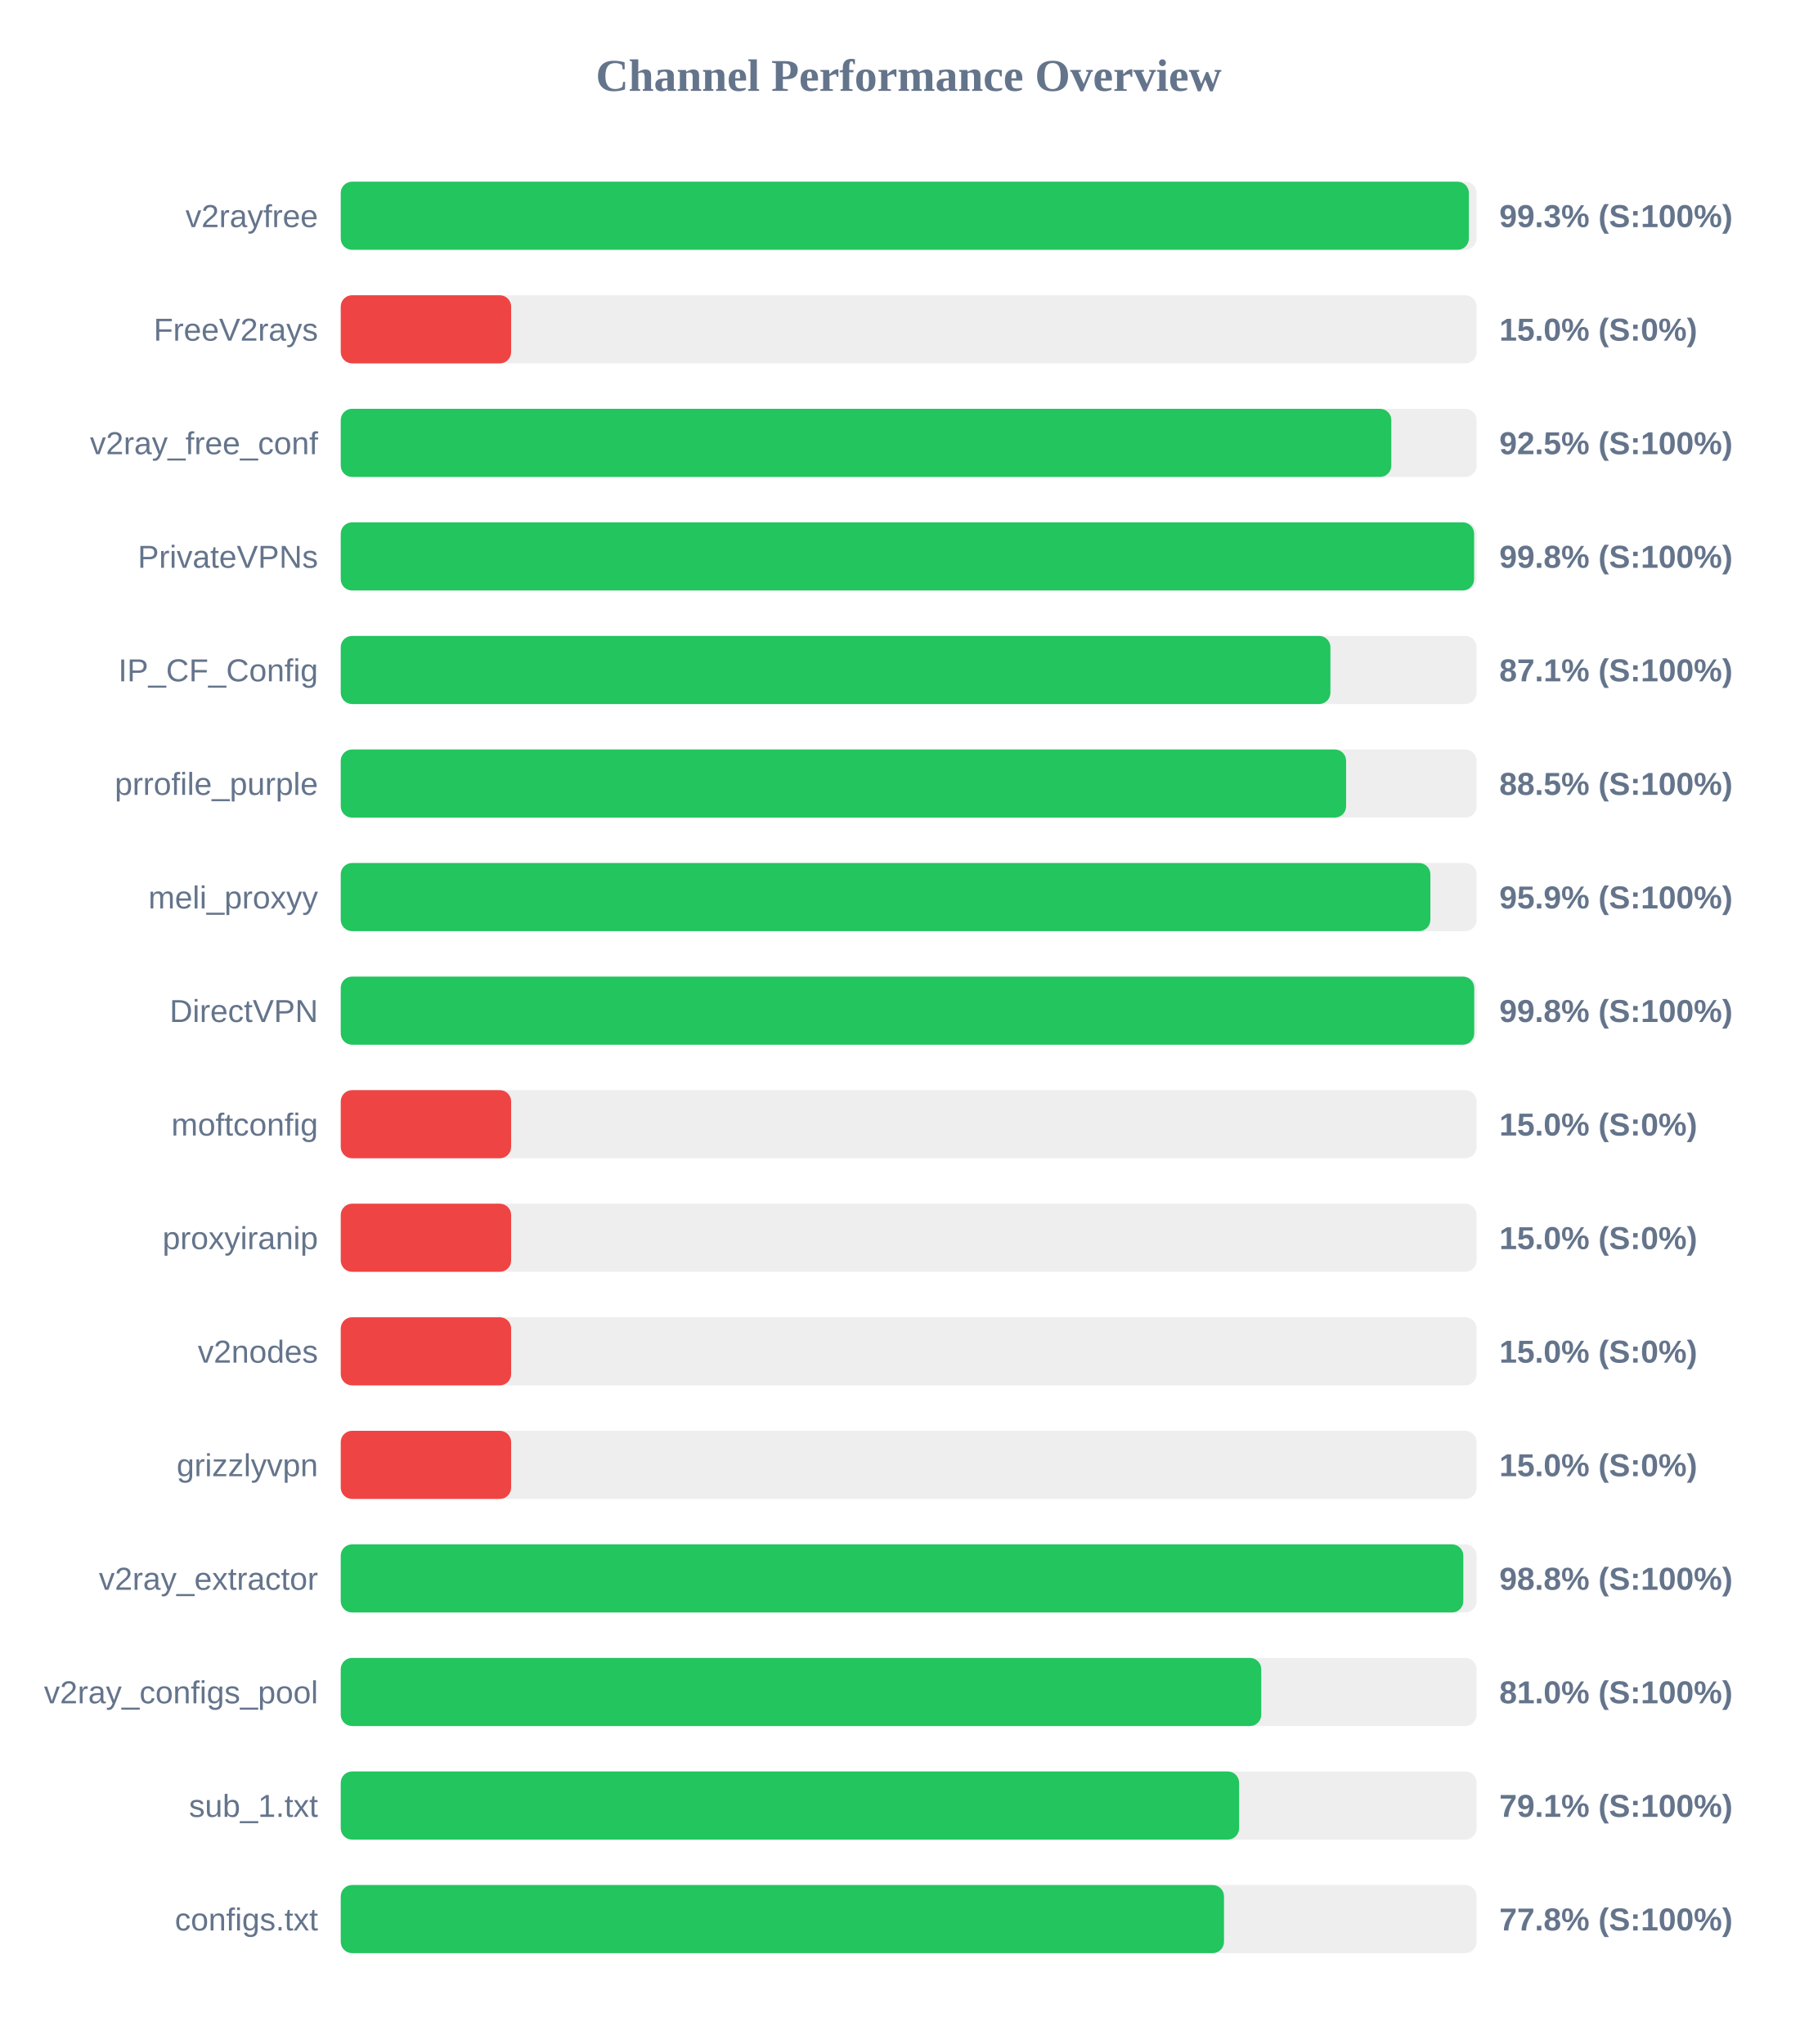
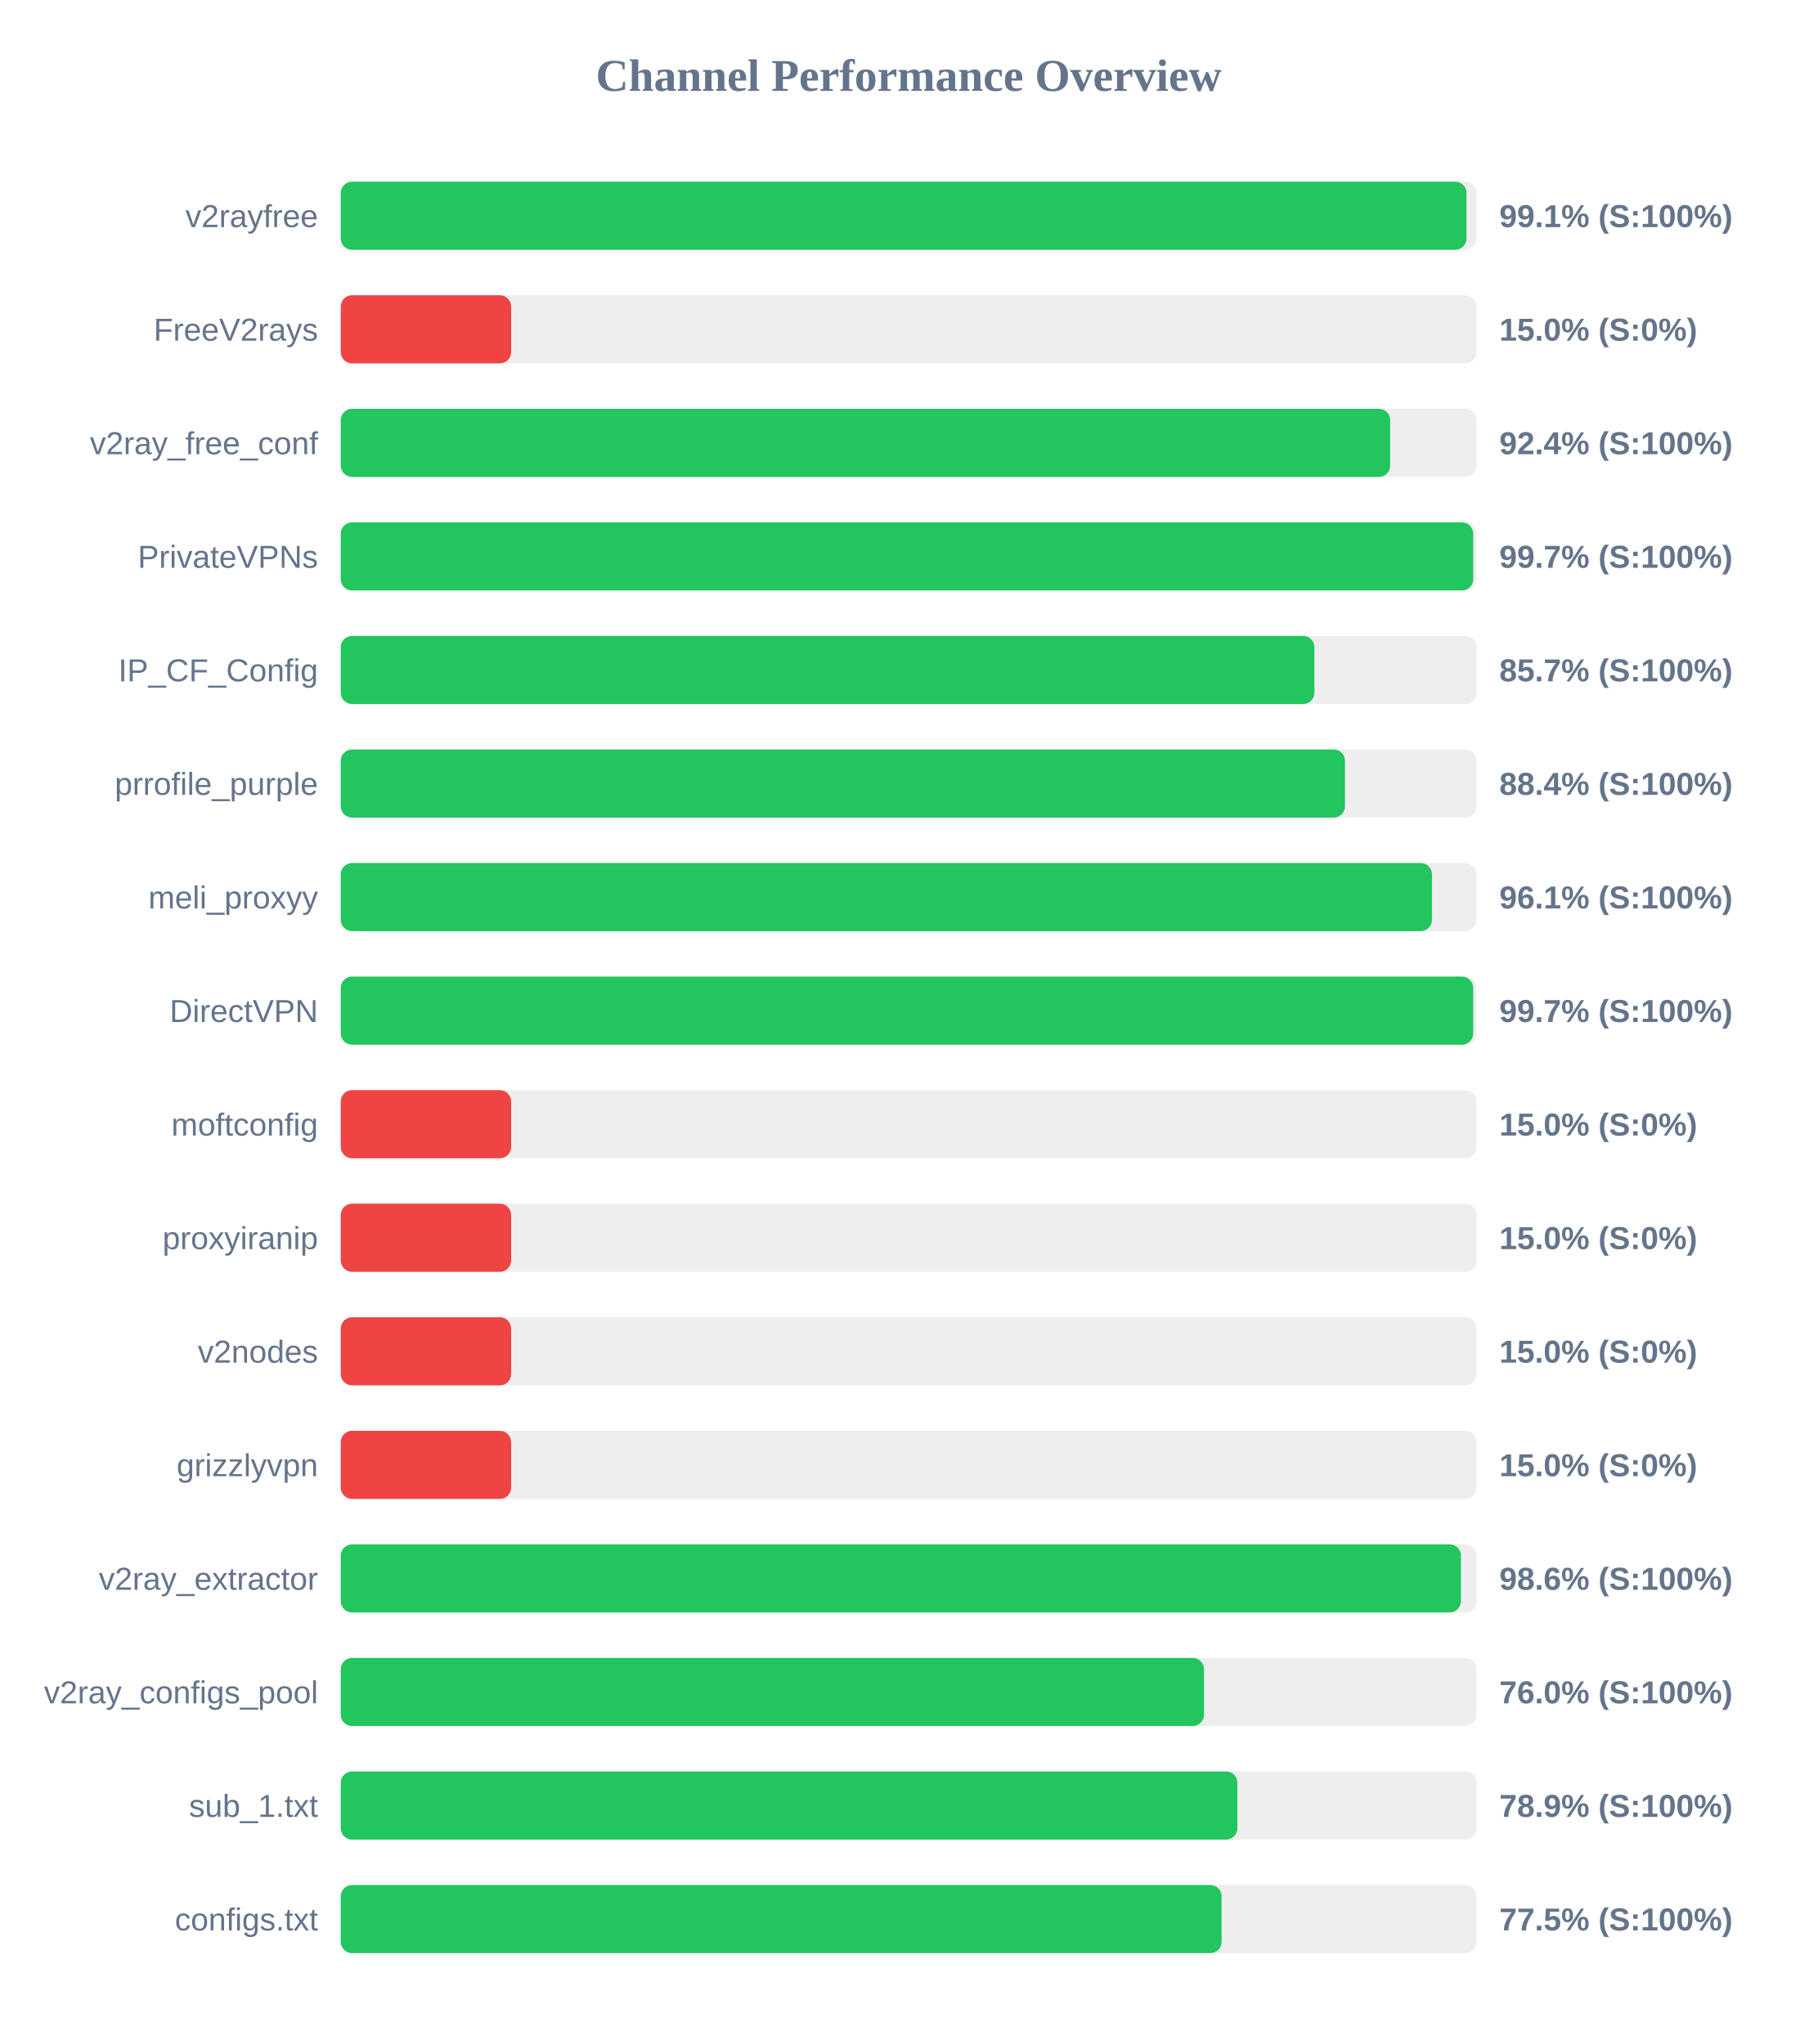
<svg xmlns="http://www.w3.org/2000/svg" width="800" height="900" version="1.1">
  <style>
        .row { font: 14px Arial; fill: #64748b; }
        .score { font: bold 14px Arial; fill: #64748b; }
    </style>
  <text x="400" y="40" text-anchor="middle" font-size="20px" font-weight="bold" fill="#64748b">Channel Performance Overview</text>
  <rect x="150" y="80" width="500" height="30" fill="#eee" rx="5" />
-   <rect x="150" y="80" width="496.6" height="30" fill="#22c55e" rx="5" />
+   <rect x="150" y="80" width="495.55" height="30" fill="#22c55e" rx="5" />
  <text x="140" y="100" text-anchor="end" class="row">v2rayfree</text>
-   <text x="660" y="100" text-anchor="start" class="score">99.3% (S:100%)</text>
+   <text x="660" y="100" text-anchor="start" class="score">99.1% (S:100%)</text>
  <rect x="150" y="130" width="500" height="30" fill="#eee" rx="5" />
  <rect x="150" y="130" width="75.0" height="30" fill="#ef4444" rx="5" />
  <text x="140" y="150" text-anchor="end" class="row">FreeV2rays</text>
  <text x="660" y="150" text-anchor="start" class="score">15.0% (S:0%)</text>
  <rect x="150" y="180" width="500" height="30" fill="#eee" rx="5" />
-   <rect x="150" y="180" width="462.45" height="30" fill="#22c55e" rx="5" />
+   <rect x="150" y="180" width="461.95" height="30" fill="#22c55e" rx="5" />
  <text x="140" y="200" text-anchor="end" class="row">v2ray_free_conf</text>
-   <text x="660" y="200" text-anchor="start" class="score">92.5% (S:100%)</text>
+   <text x="660" y="200" text-anchor="start" class="score">92.4% (S:100%)</text>
  <rect x="150" y="230" width="500" height="30" fill="#eee" rx="5" />
-   <rect x="150" y="230" width="498.9" height="30" fill="#22c55e" rx="5" />
+   <rect x="150" y="230" width="498.5" height="30" fill="#22c55e" rx="5" />
  <text x="140" y="250" text-anchor="end" class="row">PrivateVPNs</text>
-   <text x="660" y="250" text-anchor="start" class="score">99.8% (S:100%)</text>
+   <text x="660" y="250" text-anchor="start" class="score">99.7% (S:100%)</text>
  <rect x="150" y="280" width="500" height="30" fill="#eee" rx="5" />
-   <rect x="150" y="280" width="435.65" height="30" fill="#22c55e" rx="5" />
+   <rect x="150" y="280" width="428.6" height="30" fill="#22c55e" rx="5" />
  <text x="140" y="300" text-anchor="end" class="row">IP_CF_Config</text>
-   <text x="660" y="300" text-anchor="start" class="score">87.1% (S:100%)</text>
+   <text x="660" y="300" text-anchor="start" class="score">85.7% (S:100%)</text>
  <rect x="150" y="330" width="500" height="30" fill="#eee" rx="5" />
-   <rect x="150" y="330" width="442.55" height="30" fill="#22c55e" rx="5" />
+   <rect x="150" y="330" width="442.05" height="30" fill="#22c55e" rx="5" />
  <text x="140" y="350" text-anchor="end" class="row">prrofile_purple</text>
-   <text x="660" y="350" text-anchor="start" class="score">88.5% (S:100%)</text>
+   <text x="660" y="350" text-anchor="start" class="score">88.4% (S:100%)</text>
  <rect x="150" y="380" width="500" height="30" fill="#eee" rx="5" />
-   <rect x="150" y="380" width="479.65" height="30" fill="#22c55e" rx="5" />
+   <rect x="150" y="380" width="480.35" height="30" fill="#22c55e" rx="5" />
  <text x="140" y="400" text-anchor="end" class="row">meli_proxyy</text>
-   <text x="660" y="400" text-anchor="start" class="score">95.9% (S:100%)</text>
+   <text x="660" y="400" text-anchor="start" class="score">96.1% (S:100%)</text>
  <rect x="150" y="430" width="500" height="30" fill="#eee" rx="5" />
-   <rect x="150" y="430" width="498.95" height="30" fill="#22c55e" rx="5" />
+   <rect x="150" y="430" width="498.5" height="30" fill="#22c55e" rx="5" />
  <text x="140" y="450" text-anchor="end" class="row">DirectVPN</text>
-   <text x="660" y="450" text-anchor="start" class="score">99.8% (S:100%)</text>
+   <text x="660" y="450" text-anchor="start" class="score">99.7% (S:100%)</text>
  <rect x="150" y="480" width="500" height="30" fill="#eee" rx="5" />
  <rect x="150" y="480" width="75.0" height="30" fill="#ef4444" rx="5" />
  <text x="140" y="500" text-anchor="end" class="row">moftconfig</text>
  <text x="660" y="500" text-anchor="start" class="score">15.0% (S:0%)</text>
  <rect x="150" y="530" width="500" height="30" fill="#eee" rx="5" />
  <rect x="150" y="530" width="75.0" height="30" fill="#ef4444" rx="5" />
  <text x="140" y="550" text-anchor="end" class="row">proxyiranip</text>
  <text x="660" y="550" text-anchor="start" class="score">15.0% (S:0%)</text>
  <rect x="150" y="580" width="500" height="30" fill="#eee" rx="5" />
  <rect x="150" y="580" width="75.0" height="30" fill="#ef4444" rx="5" />
  <text x="140" y="600" text-anchor="end" class="row">v2nodes</text>
  <text x="660" y="600" text-anchor="start" class="score">15.0% (S:0%)</text>
  <rect x="150" y="630" width="500" height="30" fill="#eee" rx="5" />
  <rect x="150" y="630" width="75.0" height="30" fill="#ef4444" rx="5" />
  <text x="140" y="650" text-anchor="end" class="row">grizzlyvpn</text>
  <text x="660" y="650" text-anchor="start" class="score">15.0% (S:0%)</text>
  <rect x="150" y="680" width="500" height="30" fill="#eee" rx="5" />
-   <rect x="150" y="680" width="494.15" height="30" fill="#22c55e" rx="5" />
+   <rect x="150" y="680" width="493.1" height="30" fill="#22c55e" rx="5" />
  <text x="140" y="700" text-anchor="end" class="row">v2ray_extractor</text>
-   <text x="660" y="700" text-anchor="start" class="score">98.8% (S:100%)</text>
+   <text x="660" y="700" text-anchor="start" class="score">98.6% (S:100%)</text>
  <rect x="150" y="730" width="500" height="30" fill="#eee" rx="5" />
-   <rect x="150" y="730" width="405.2" height="30" fill="#22c55e" rx="5" />
+   <rect x="150" y="730" width="380.0" height="30" fill="#22c55e" rx="5" />
  <text x="140" y="750" text-anchor="end" class="row">v2ray_configs_pool</text>
-   <text x="660" y="750" text-anchor="start" class="score">81.0% (S:100%)</text>
+   <text x="660" y="750" text-anchor="start" class="score">76.0% (S:100%)</text>
  <rect x="150" y="780" width="500" height="30" fill="#eee" rx="5" />
-   <rect x="150" y="780" width="395.45" height="30" fill="#22c55e" rx="5" />
+   <rect x="150" y="780" width="394.7" height="30" fill="#22c55e" rx="5" />
  <text x="140" y="800" text-anchor="end" class="row">sub_1.txt</text>
-   <text x="660" y="800" text-anchor="start" class="score">79.1% (S:100%)</text>
+   <text x="660" y="800" text-anchor="start" class="score">78.9% (S:100%)</text>
  <rect x="150" y="830" width="500" height="30" fill="#eee" rx="5" />
-   <rect x="150" y="830" width="388.8" height="30" fill="#22c55e" rx="5" />
+   <rect x="150" y="830" width="387.75" height="30" fill="#22c55e" rx="5" />
  <text x="140" y="850" text-anchor="end" class="row">configs.txt</text>
-   <text x="660" y="850" text-anchor="start" class="score">77.8% (S:100%)</text>
+   <text x="660" y="850" text-anchor="start" class="score">77.5% (S:100%)</text>
</svg>
